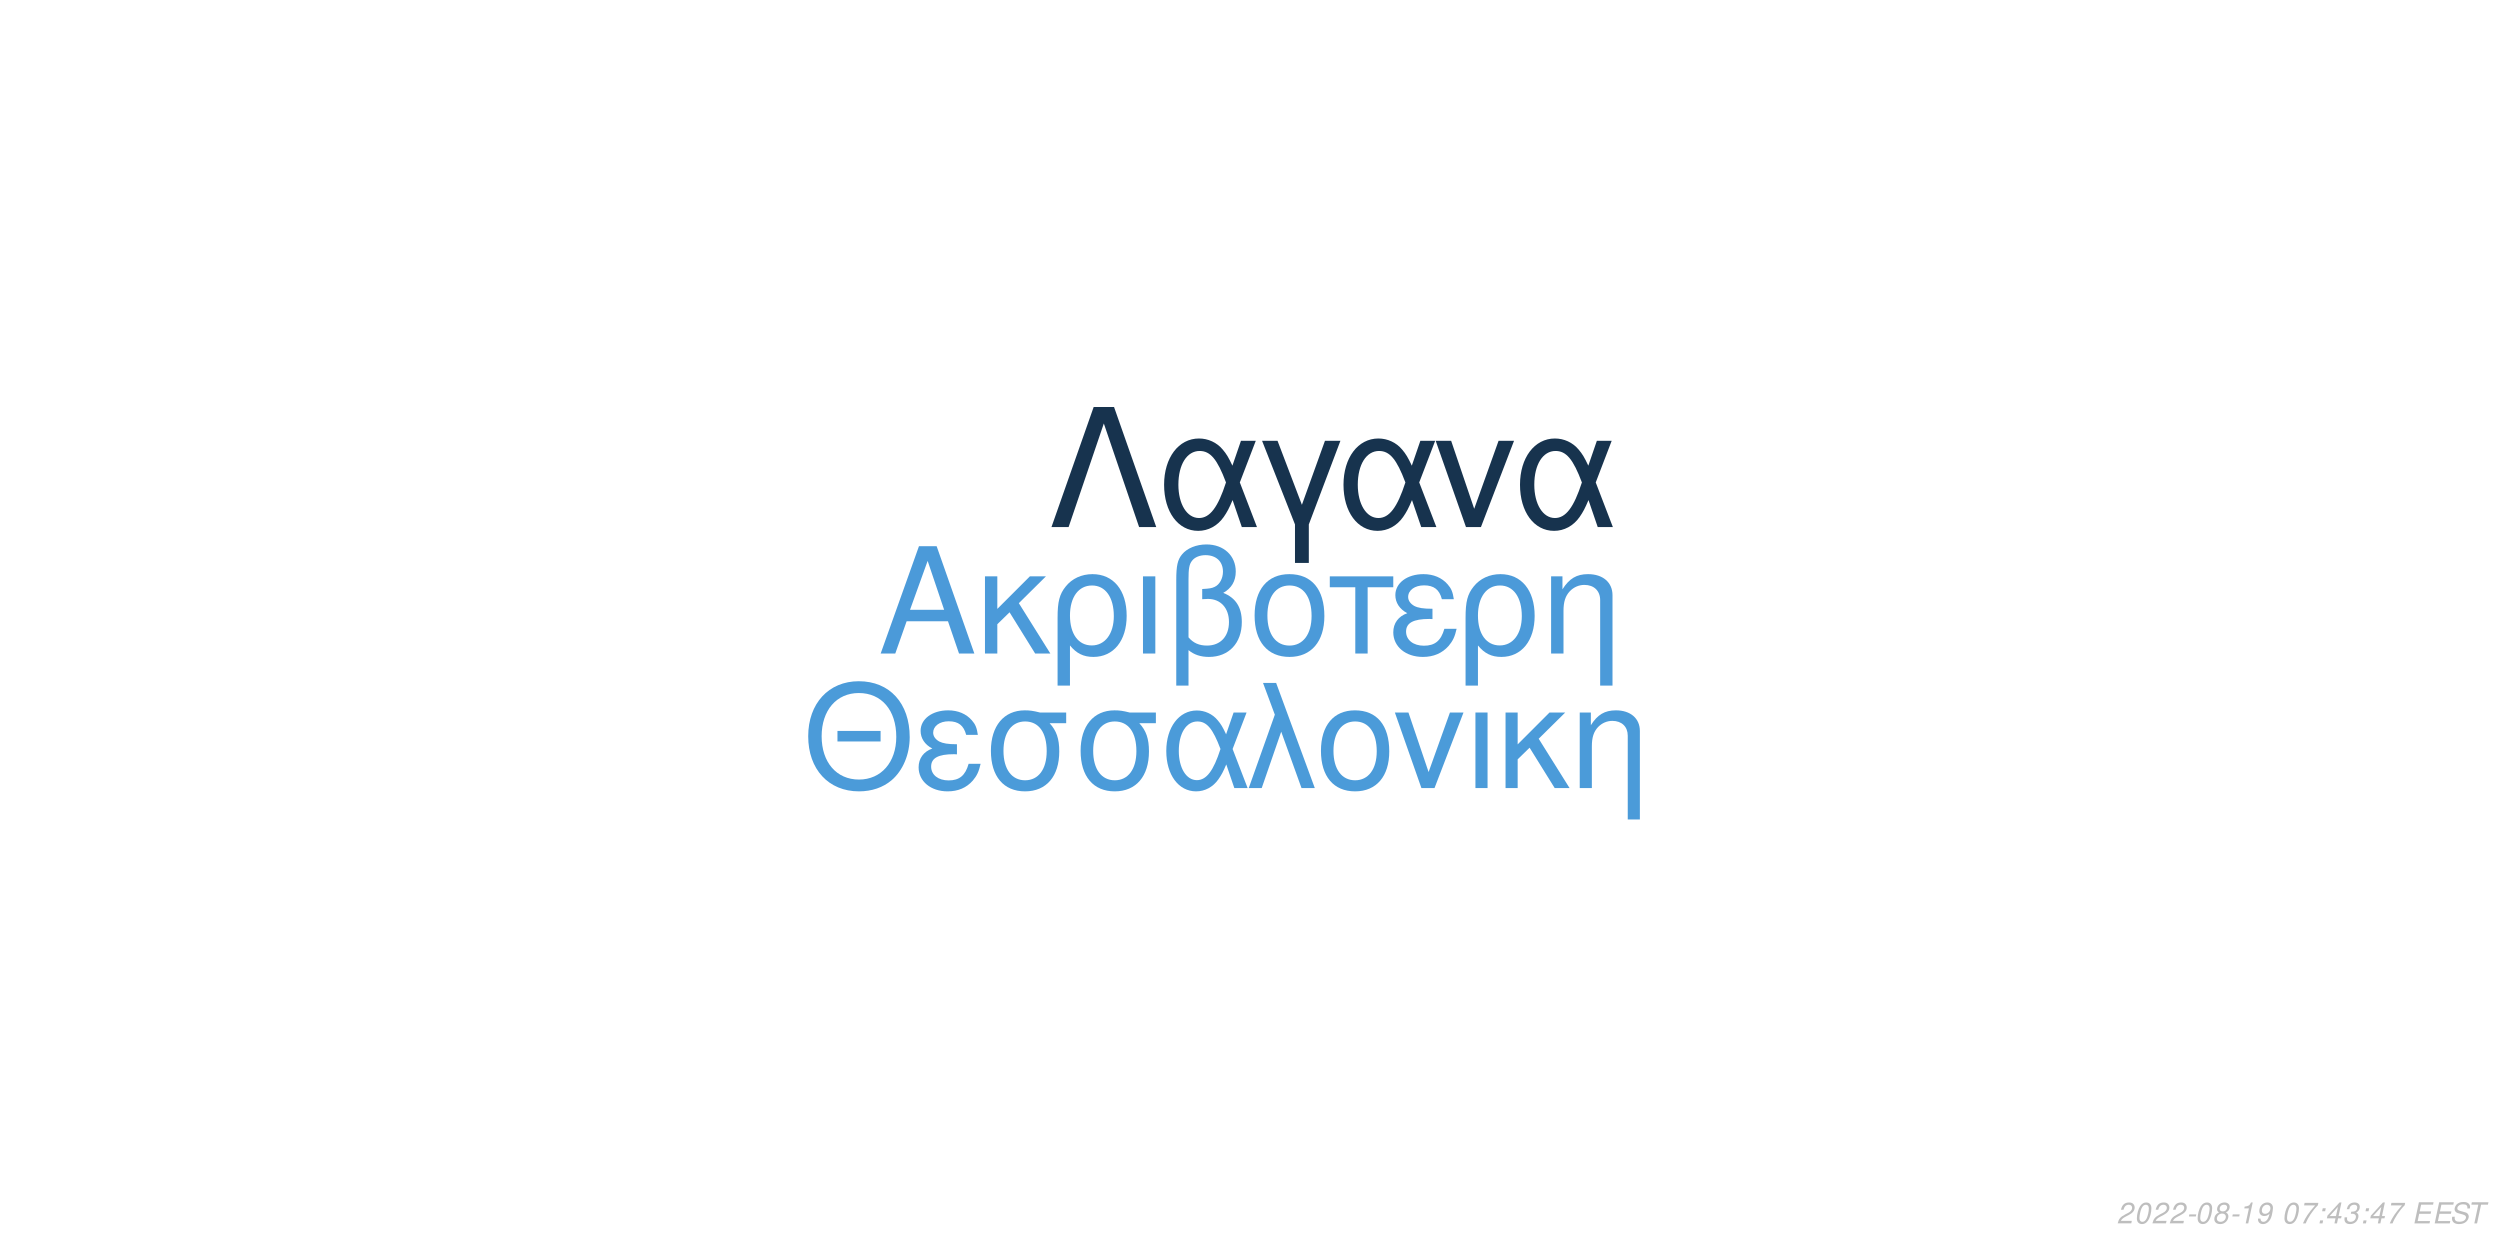
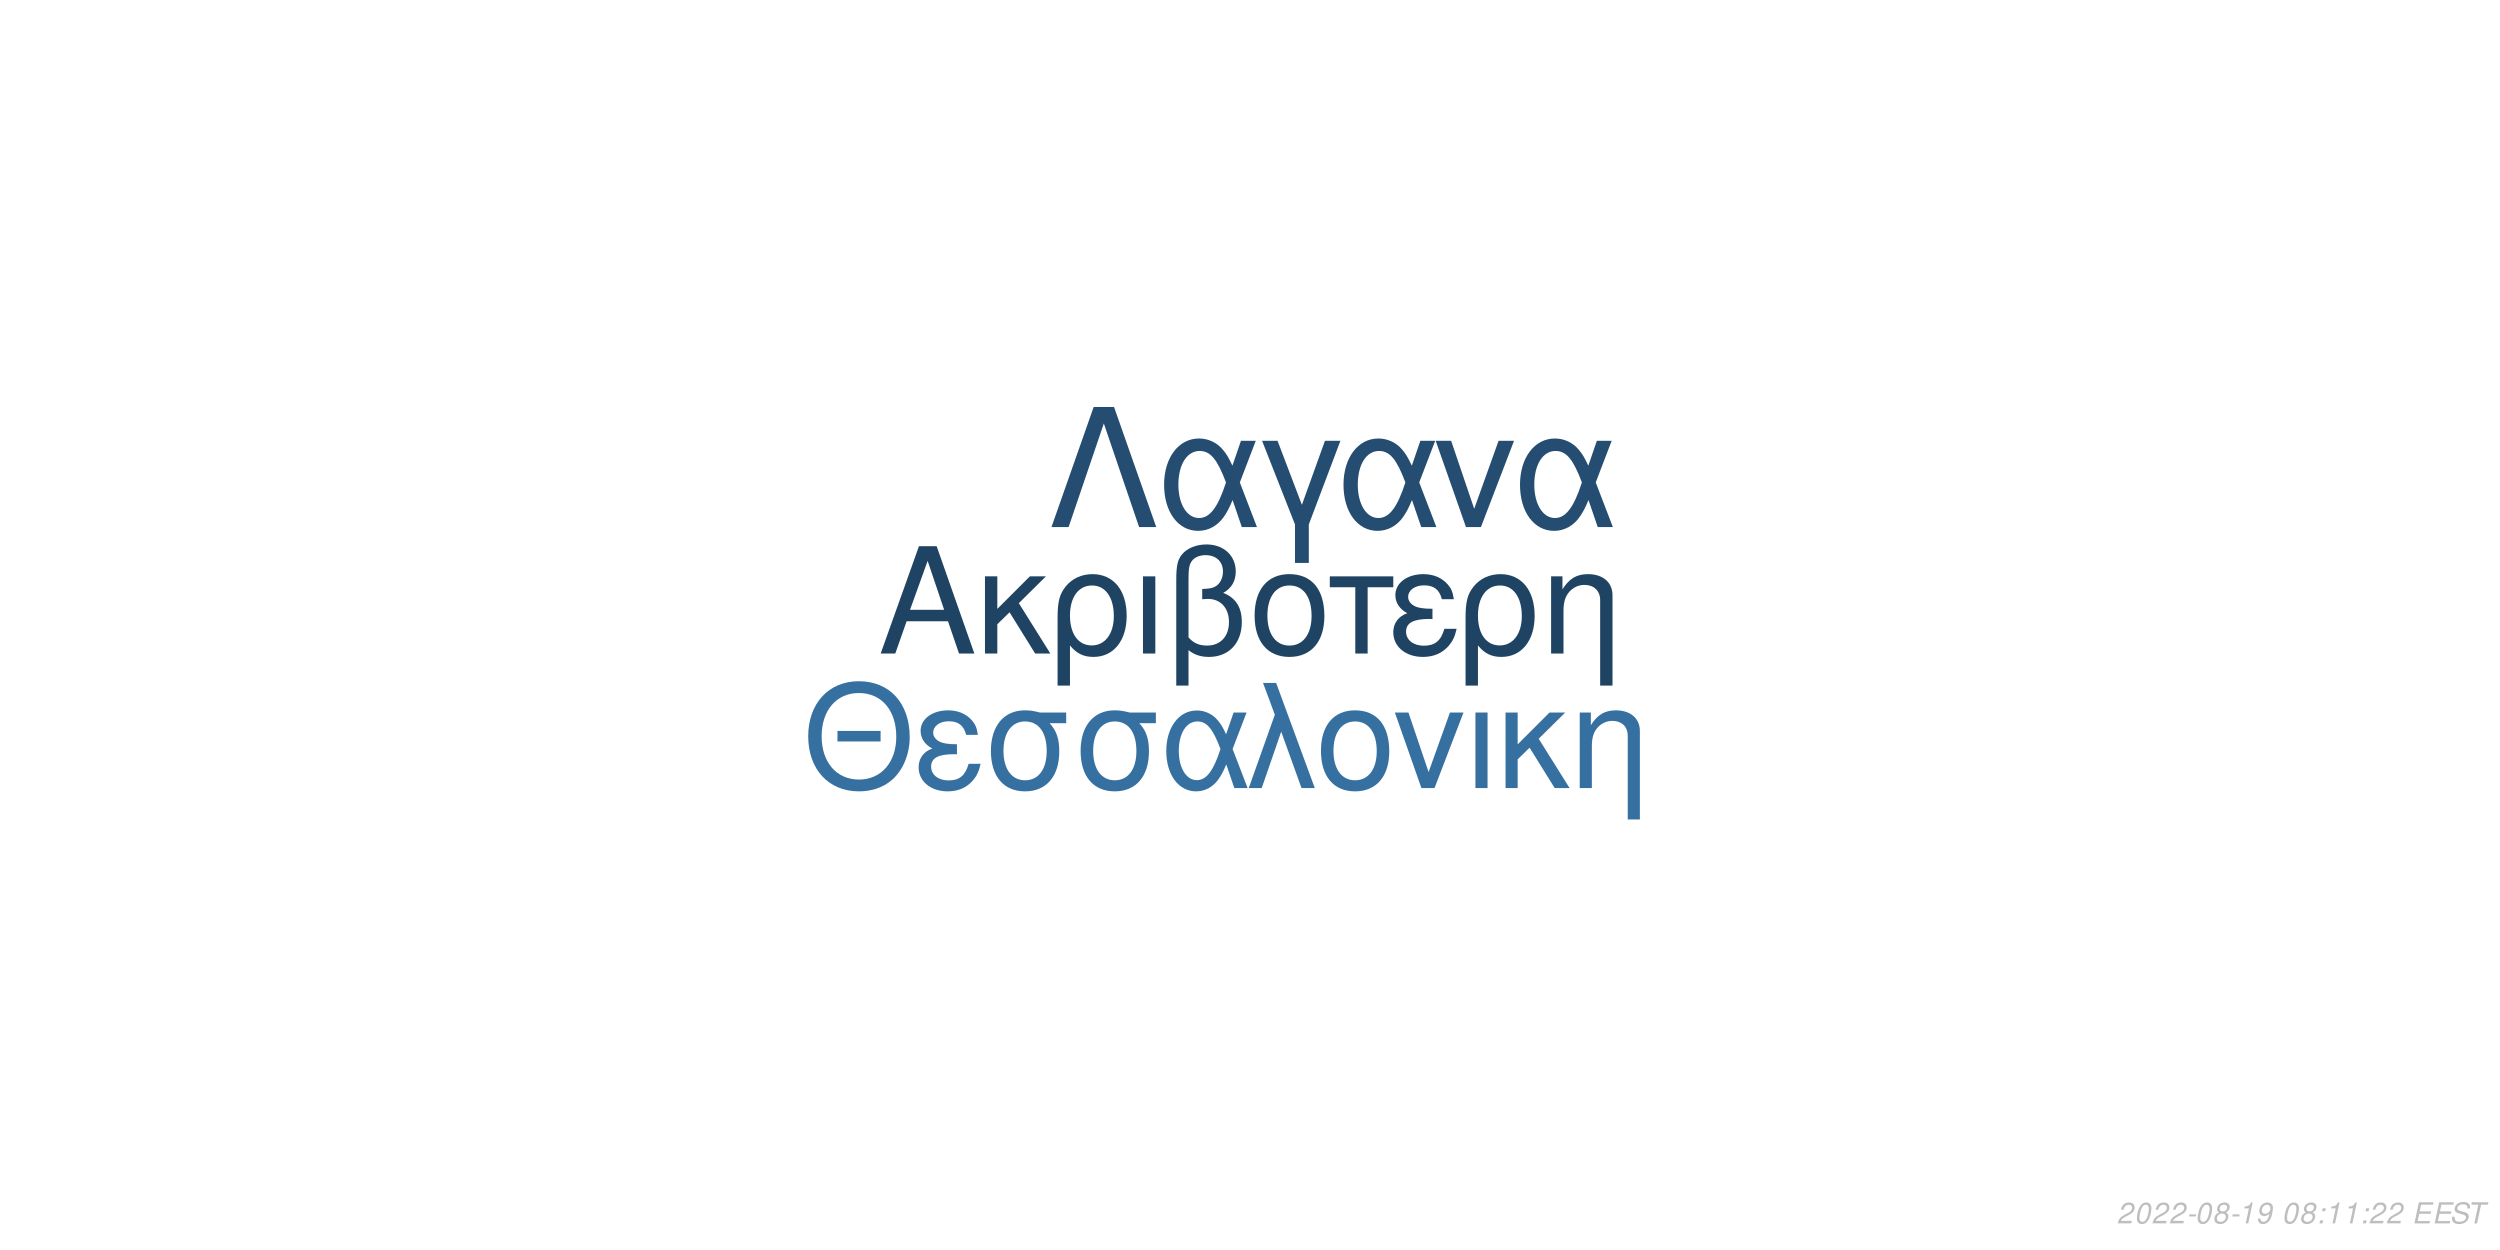
<svg xmlns="http://www.w3.org/2000/svg" xmlns:xlink="http://www.w3.org/1999/xlink" width="864pt" height="432pt" viewBox="0 0 864 432" version="1.1">
  <defs>
    <g>
      <symbol overflow="visible" id="glyph0-0">
        <path style="stroke:none;" d="" />
      </symbol>
      <symbol overflow="visible" id="glyph0-1">
        <path style="stroke:none;" d="M 24.125 -11.141 L 27.938 0 L 33.234 0 L 20.203 -37.094 L 14.094 -37.094 L 0.859 0 L 5.906 0 L 9.828 -11.141 Z M 22.797 -15.109 L 11 -15.109 L 17.094 -32.016 Z M 22.797 -15.109 " />
      </symbol>
      <symbol overflow="visible" id="glyph0-2">
        <path style="stroke:none;" d="M 7.172 -15.422 L 7.172 -26.672 L 2.906 -26.672 L 2.906 0 L 7.172 0 L 7.172 -10.125 L 11.406 -14.25 L 20.25 0 L 25.5 0 L 14.609 -17.406 L 23.969 -26.672 L 18.422 -26.672 Z M 7.172 -15.422 " />
      </symbol>
      <symbol overflow="visible" id="glyph0-3">
        <path style="stroke:none;" d="M 3 11.094 L 7.281 11.094 L 7.281 -2.797 C 9.516 -0.047 11.953 1.172 15.375 1.172 C 22.344 1.172 26.875 -4.422 26.875 -13.031 C 26.875 -21.891 22.297 -27.438 15.062 -27.438 C 11.297 -27.438 7.984 -25.906 5.797 -23.156 C 3.672 -20.516 3 -17.969 3 -12.359 Z M 14.906 -23.516 C 19.547 -23.516 22.438 -19.438 22.438 -12.922 C 22.438 -6.812 19.391 -2.797 14.812 -2.797 C 10.172 -2.797 7.281 -6.766 7.281 -13.125 C 7.281 -19.484 10.234 -23.516 14.906 -23.516 Z M 14.906 -23.516 " />
      </symbol>
      <symbol overflow="visible" id="glyph0-4">
        <path style="stroke:none;" d="M 3.516 0 L 7.781 0 L 7.781 -26.672 L 3.516 -26.672 Z M 3.516 0 " />
      </symbol>
      <symbol overflow="visible" id="glyph0-5">
        <path style="stroke:none;" d="M 4.016 11.094 L 8.25 11.094 L 8.25 -1.172 C 10.172 0.406 12.422 1.172 15.312 1.172 C 22.188 1.172 26.672 -3.609 26.672 -10.891 C 26.672 -15.984 24.578 -19.234 20.25 -20.969 C 23.109 -22.547 24.578 -25.031 24.578 -28.344 C 24.578 -33.844 20.406 -37.703 14.453 -37.703 C 10.938 -37.703 7.734 -36.391 6 -34.25 C 4.484 -32.422 4.016 -30.328 4.016 -25.391 Z M 8.25 -25.656 C 8.25 -29.359 8.5 -30.844 9.469 -32.062 C 10.375 -33.281 12.156 -34 14.094 -34 C 17.812 -34 20.156 -31.812 20.156 -28.297 C 20.156 -25.953 18.984 -23.812 17.297 -23.047 C 16.281 -22.547 15.469 -22.438 12.984 -22.297 L 12.984 -18.781 C 13.734 -18.828 14.344 -18.875 14.969 -18.875 C 19.344 -18.875 22.234 -15.719 22.234 -10.891 C 22.234 -5.906 19.281 -2.75 14.656 -2.75 C 11.953 -2.75 9.922 -3.609 8.25 -5.594 Z M 8.25 -25.656 " />
      </symbol>
      <symbol overflow="visible" id="glyph0-6">
        <path style="stroke:none;" d="M 14.094 -27.438 C 6.562 -27.438 2.094 -22.094 2.094 -13.125 C 2.094 -4.125 6.562 1.172 14.141 1.172 C 21.672 1.172 26.203 -4.172 26.203 -12.922 C 26.203 -22.188 21.828 -27.438 14.094 -27.438 Z M 14.141 -23.516 C 18.938 -23.516 21.781 -19.594 21.781 -12.984 C 21.781 -6.672 18.828 -2.75 14.141 -2.75 C 9.422 -2.75 6.516 -6.672 6.516 -13.125 C 6.516 -19.594 9.422 -23.516 14.141 -23.516 Z M 14.141 -23.516 " />
      </symbol>
      <symbol overflow="visible" id="glyph0-7">
        <path style="stroke:none;" d="M 7.891 0 L 12.156 0 L 12.156 -22.906 L 21.016 -22.906 L 21.016 -26.672 L -0.922 -26.672 L -0.922 -22.906 L 7.891 -22.906 Z M 7.891 0 " />
      </symbol>
      <symbol overflow="visible" id="glyph0-8">
        <path style="stroke:none;" d="M 14.562 -15.469 C 11.344 -15.469 9.562 -15.781 8.297 -16.438 C 6.922 -17.203 6.156 -18.328 6.156 -19.547 C 6.156 -21.891 8.453 -23.562 11.656 -23.562 C 15.062 -23.562 16.953 -22.094 17.812 -18.781 L 21.938 -18.781 C 21.578 -21.266 21.062 -22.5 19.797 -23.922 C 17.812 -26.203 14.906 -27.438 11.453 -27.438 C 5.797 -27.438 1.734 -24.375 1.734 -20.203 C 1.734 -17.609 3.156 -15.375 5.859 -13.938 C 2.797 -12.875 1.016 -10.484 1.016 -7.328 C 1.016 -2.391 5.297 1.172 11.25 1.172 C 14.969 1.172 17.906 -0.109 20.156 -2.641 C 21.578 -4.328 22.297 -5.797 22.906 -8.547 L 18.672 -8.547 C 17.5 -4.422 15.422 -2.703 11.609 -2.703 C 7.938 -2.703 5.438 -4.688 5.438 -7.578 C 5.438 -10.578 7.938 -11.953 13.484 -11.953 C 13.641 -11.953 14.094 -11.953 14.562 -11.906 Z M 14.562 -15.469 " />
      </symbol>
      <symbol overflow="visible" id="glyph0-9">
        <path style="stroke:none;" d="M 3.562 -26.672 L 3.562 0 L 7.844 0 L 7.844 -14.703 C 7.844 -17.906 8.5 -19.891 10.031 -21.531 C 11.406 -22.953 13.188 -23.719 15.062 -23.719 C 18.375 -23.719 20.516 -21.672 20.516 -18.469 L 20.516 11.094 L 24.781 11.094 L 24.781 -20.156 C 24.781 -24.578 21.469 -27.438 16.328 -27.438 C 12.359 -27.438 9.828 -25.906 7.484 -22.188 L 7.484 -26.672 Z M 3.562 -26.672 " />
      </symbol>
      <symbol overflow="visible" id="glyph1-0">
        <path style="stroke:none;" d="" />
      </symbol>
      <symbol overflow="visible" id="glyph1-1">
        <path style="stroke:none;" d="M 26.859 -19.734 L 11.953 -19.734 L 11.953 -16.094 L 26.859 -16.094 Z M 19.328 -36.922 C 8.922 -36.922 1.844 -29.25 1.844 -17.891 C 1.844 -6.484 8.875 1.141 19.391 1.141 C 23.812 1.141 27.703 -0.203 30.641 -2.688 C 34.578 -6.031 36.922 -11.656 36.922 -17.594 C 36.922 -29.297 30 -36.922 19.328 -36.922 Z M 19.328 -32.844 C 27.203 -32.844 32.281 -26.906 32.281 -17.688 C 32.281 -8.922 27.062 -2.938 19.391 -2.938 C 11.609 -2.938 6.484 -8.922 6.484 -17.891 C 6.484 -26.859 11.609 -32.844 19.328 -32.844 Z M 19.328 -32.844 " />
      </symbol>
      <symbol overflow="visible" id="glyph1-2">
        <path style="stroke:none;" d="M 14.25 -15.141 C 11.109 -15.141 9.375 -15.453 8.125 -16.094 C 6.781 -16.844 6.031 -17.938 6.031 -19.141 C 6.031 -21.422 8.266 -23.078 11.406 -23.078 C 14.75 -23.078 16.594 -21.625 17.438 -18.391 L 21.469 -18.391 C 21.125 -20.828 20.625 -22.031 19.391 -23.422 C 17.438 -25.656 14.594 -26.859 11.219 -26.859 C 5.688 -26.859 1.688 -23.875 1.688 -19.781 C 1.688 -17.234 3.094 -15.047 5.734 -13.656 C 2.734 -12.609 1 -10.266 1 -7.172 C 1 -2.344 5.188 1.141 11.016 1.141 C 14.656 1.141 17.547 -0.094 19.734 -2.594 C 21.125 -4.234 21.828 -5.688 22.422 -8.375 L 18.281 -8.375 C 17.141 -4.328 15.094 -2.641 11.359 -2.641 C 7.766 -2.641 5.328 -4.578 5.328 -7.422 C 5.328 -10.359 7.766 -11.703 13.203 -11.703 C 13.359 -11.703 13.797 -11.703 14.25 -11.656 Z M 14.25 -15.141 " />
      </symbol>
      <symbol overflow="visible" id="glyph1-3">
        <path style="stroke:none;" d="M 29 -26.109 L 19.938 -26.109 C 17.594 -26.703 16.438 -26.859 14.703 -26.859 C 7.469 -26.859 2.984 -21.469 2.984 -12.859 C 2.984 -4.031 7.375 1.141 14.797 1.141 C 22.172 1.141 26.609 -4.078 26.609 -12.656 C 26.609 -17.047 25.656 -19.828 23.266 -22.422 L 29 -22.422 Z M 14.797 -23.016 C 19.531 -23.016 22.266 -19.234 22.266 -12.75 C 22.266 -6.531 19.438 -2.688 14.797 -2.688 C 10.172 -2.688 7.328 -6.531 7.328 -12.859 C 7.328 -19.188 10.172 -23.016 14.797 -23.016 Z M 14.797 -23.016 " />
      </symbol>
      <symbol overflow="visible" id="glyph1-4">
        <path style="stroke:none;" d="M 29.344 -26.109 L 24.859 -26.109 L 22.266 -18.578 C 21.125 -21.031 20.484 -22.125 19.328 -23.469 C 17.547 -25.609 14.906 -26.812 12.156 -26.812 C 5.984 -26.812 1.594 -20.984 1.594 -12.812 C 1.594 -4.578 5.828 1.141 11.906 1.141 C 14.953 1.141 17.734 -0.344 19.625 -3.047 C 20.672 -4.531 21.281 -5.688 22.328 -8.172 L 25.109 0 L 29.703 0 L 24.516 -13.5 Z M 20.328 -13.5 C 17.891 -5.922 15.453 -2.734 12.156 -2.734 C 8.516 -2.734 5.922 -6.922 5.922 -12.812 C 5.922 -18.938 8.516 -23.016 12.359 -23.016 C 15.594 -23.016 17.688 -20.531 20.328 -13.5 Z M 20.328 -13.5 " />
      </symbol>
      <symbol overflow="visible" id="glyph1-5">
        <path style="stroke:none;" d="M 1.094 0 L 5.578 0 L 12.312 -19.484 L 19.328 0 L 23.922 0 L 10.562 -36.328 L 6.031 -36.328 L 10.109 -25.359 Z M 1.094 0 " />
      </symbol>
      <symbol overflow="visible" id="glyph1-6">
        <path style="stroke:none;" d="M 13.797 -26.859 C 6.422 -26.859 2.047 -21.625 2.047 -12.859 C 2.047 -4.031 6.422 1.141 13.859 1.141 C 21.234 1.141 25.656 -4.078 25.656 -12.656 C 25.656 -21.719 21.375 -26.859 13.797 -26.859 Z M 13.859 -23.016 C 18.531 -23.016 21.328 -19.188 21.328 -12.703 C 21.328 -6.531 18.438 -2.688 13.859 -2.688 C 9.219 -2.688 6.375 -6.531 6.375 -12.859 C 6.375 -19.188 9.219 -23.016 13.859 -23.016 Z M 13.859 -23.016 " />
      </symbol>
      <symbol overflow="visible" id="glyph1-7">
        <path style="stroke:none;" d="M 14.297 0 L 24.312 -26.109 L 19.625 -26.109 L 12.25 -5.531 L 5.281 -26.109 L 0.594 -26.109 L 9.766 0 Z M 14.297 0 " />
      </symbol>
      <symbol overflow="visible" id="glyph1-8">
        <path style="stroke:none;" d="M 3.438 0 L 7.625 0 L 7.625 -26.109 L 3.438 -26.109 Z M 3.438 0 " />
      </symbol>
      <symbol overflow="visible" id="glyph1-9">
        <path style="stroke:none;" d="M 7.031 -15.094 L 7.031 -26.109 L 2.844 -26.109 L 2.844 0 L 7.031 0 L 7.031 -9.922 L 11.156 -13.953 L 19.828 0 L 24.969 0 L 14.297 -17.047 L 23.469 -26.109 L 18.031 -26.109 Z M 7.031 -15.094 " />
      </symbol>
      <symbol overflow="visible" id="glyph1-10">
        <path style="stroke:none;" d="M 3.484 -26.109 L 3.484 0 L 7.672 0 L 7.672 -14.406 C 7.672 -17.547 8.328 -19.484 9.812 -21.078 C 11.156 -22.469 12.906 -23.219 14.75 -23.219 C 17.984 -23.219 20.078 -21.234 20.078 -18.094 L 20.078 10.859 L 24.266 10.859 L 24.266 -19.734 C 24.266 -24.062 21.031 -26.859 16 -26.859 C 12.109 -26.859 9.609 -25.359 7.328 -21.719 L 7.328 -26.109 Z M 3.484 -26.109 " />
      </symbol>
      <symbol overflow="visible" id="glyph2-0">
        <path style="stroke:none;" d="" />
      </symbol>
      <symbol overflow="visible" id="glyph2-1">
        <path style="stroke:none;" d="M 22.531 -41.484 L 15.484 -41.484 L 0.906 0 L 6.828 0 L 19 -35.797 L 31.188 0 L 37.109 0 Z M 22.531 -41.484 " />
      </symbol>
      <symbol overflow="visible" id="glyph2-2">
        <path style="stroke:none;" d="M 33.516 -29.812 L 28.391 -29.812 L 25.438 -21.219 C 24.125 -24.016 23.391 -25.266 22.078 -26.797 C 20.031 -29.25 17.016 -30.609 13.891 -30.609 C 6.828 -30.609 1.828 -23.953 1.828 -14.625 C 1.828 -5.234 6.656 1.312 13.594 1.312 C 17.078 1.312 20.266 -0.391 22.422 -3.469 C 23.609 -5.172 24.297 -6.484 25.5 -9.328 L 28.688 0 L 33.922 0 L 28 -15.422 Z M 23.219 -15.422 C 20.422 -6.766 17.641 -3.125 13.891 -3.125 C 9.734 -3.125 6.766 -7.906 6.766 -14.625 C 6.766 -21.625 9.734 -26.297 14.109 -26.297 C 17.812 -26.297 20.203 -23.453 23.219 -15.422 Z M 23.219 -15.422 " />
      </symbol>
      <symbol overflow="visible" id="glyph2-3">
        <path style="stroke:none;" d="M 12.062 12.406 L 16.844 12.406 L 16.844 -0.906 L 27.766 -29.812 L 22.422 -29.812 L 14.453 -7.688 L 6.031 -29.812 L 0.688 -29.812 L 12.062 -0.906 Z M 12.062 12.406 " />
      </symbol>
      <symbol overflow="visible" id="glyph2-4">
        <path style="stroke:none;" d="M 16.328 0 L 27.766 -29.812 L 22.422 -29.812 L 14 -6.312 L 6.031 -29.812 L 0.688 -29.812 L 11.156 0 Z M 16.328 0 " />
      </symbol>
      <symbol overflow="visible" id="glyph3-0">
        <path style="stroke:none;" d="" />
      </symbol>
      <symbol overflow="visible" id="glyph3-1">
        <path style="stroke:none;" d="M 5.234 -0.875 L 1.469 -0.875 C 1.641 -1.375 2.203 -1.891 3.109 -2.344 L 4.234 -2.938 C 5.562 -3.625 6.219 -4.469 6.219 -5.484 C 6.219 -5.938 6.062 -6.359 5.797 -6.656 C 5.469 -7.047 4.984 -7.234 4.312 -7.234 C 2.766 -7.234 1.891 -6.453 1.484 -4.734 L 2.375 -4.734 C 2.484 -5.188 2.609 -5.484 2.797 -5.75 C 3.094 -6.203 3.609 -6.453 4.188 -6.453 C 4.891 -6.453 5.344 -6.031 5.344 -5.375 C 5.344 -4.703 4.859 -4.094 4.016 -3.656 L 2.984 -3.125 C 1.234 -2.188 0.797 -1.656 0.344 -0.016 L 5.047 -0.016 Z M 5.234 -0.875 " />
      </symbol>
      <symbol overflow="visible" id="glyph3-2">
        <path style="stroke:none;" d="M 4.203 -7.234 C 3.375 -7.234 2.688 -6.812 2.125 -5.984 C 1.484 -5.047 0.984 -3.188 0.984 -1.734 C 0.984 -1.109 1.172 -0.562 1.484 -0.266 C 1.797 0.047 2.281 0.234 2.766 0.234 C 3.625 0.234 4.281 -0.156 4.859 -1.016 C 5.516 -1.953 6 -3.797 6 -5.266 C 6 -6.5 5.328 -7.234 4.203 -7.234 Z M 4.094 -6.453 C 4.734 -6.453 5.125 -5.984 5.125 -5.156 C 5.125 -4.203 4.781 -2.625 4.406 -1.812 C 3.984 -0.938 3.516 -0.547 2.875 -0.547 C 2.25 -0.547 1.875 -1.031 1.875 -1.828 C 1.875 -2.797 2.203 -4.344 2.594 -5.203 C 2.984 -6.047 3.453 -6.453 4.094 -6.453 Z M 4.094 -6.453 " />
      </symbol>
      <symbol overflow="visible" id="glyph3-3">
        <path style="stroke:none;" d="M 3.516 -3.125 L 1.125 -3.125 L 0.969 -2.406 L 3.359 -2.406 Z M 3.516 -3.125 " />
      </symbol>
      <symbol overflow="visible" id="glyph3-4">
        <path style="stroke:none;" d="M 4.766 -3.797 C 5.078 -3.969 5.234 -4.078 5.438 -4.234 C 5.812 -4.594 6.062 -5.172 6.062 -5.734 C 6.062 -6.625 5.344 -7.234 4.266 -7.234 C 2.812 -7.234 1.703 -6.219 1.703 -4.875 C 1.703 -4.406 1.875 -4.125 2.359 -3.812 C 1.297 -3.312 0.75 -2.516 0.75 -1.469 C 0.75 -0.438 1.547 0.234 2.812 0.234 C 3.656 0.234 4.359 -0.094 4.938 -0.734 C 5.359 -1.234 5.609 -1.859 5.609 -2.438 C 5.609 -3.047 5.312 -3.516 4.766 -3.797 Z M 4.109 -6.453 C 4.797 -6.453 5.188 -6.125 5.188 -5.578 C 5.188 -5.266 5.062 -4.922 4.859 -4.672 C 4.562 -4.312 4.188 -4.156 3.656 -4.156 C 2.984 -4.156 2.594 -4.453 2.594 -4.984 C 2.594 -5.859 3.203 -6.453 4.109 -6.453 Z M 3.453 -3.406 C 4.234 -3.406 4.734 -2.984 4.734 -2.312 C 4.734 -1.312 3.922 -0.547 2.875 -0.547 C 2.125 -0.547 1.625 -0.969 1.625 -1.625 C 1.625 -2.609 2.438 -3.406 3.453 -3.406 Z M 3.453 -3.406 " />
      </symbol>
      <symbol overflow="visible" id="glyph3-5">
        <path style="stroke:none;" d="M 3.703 -5.188 L 2.594 0 L 3.469 0 L 5.016 -7.234 L 4.438 -7.234 C 3.906 -6.156 3.688 -6.016 2.234 -5.812 L 2.109 -5.188 Z M 3.703 -5.188 " />
      </symbol>
      <symbol overflow="visible" id="glyph3-6">
        <path style="stroke:none;" d="M 0.844 -1.656 C 0.844 -1.547 0.844 -1.438 0.844 -1.375 C 0.844 -0.406 1.531 0.234 2.578 0.234 C 3.203 0.234 3.766 0.016 4.297 -0.438 C 4.938 -1 5.312 -1.656 5.594 -2.719 C 5.844 -3.672 6.016 -4.766 6.016 -5.375 C 6.016 -5.844 5.844 -6.328 5.547 -6.656 C 5.203 -7.031 4.703 -7.234 4.062 -7.234 C 2.516 -7.234 1.297 -5.938 1.297 -4.266 C 1.297 -3.203 1.984 -2.547 3.047 -2.547 C 3.484 -2.547 3.953 -2.672 4.281 -2.891 C 4.406 -2.984 4.547 -3.078 4.828 -3.344 C 4.438 -1.484 3.703 -0.547 2.703 -0.547 C 2.109 -0.547 1.719 -0.938 1.719 -1.547 L 1.719 -1.656 Z M 3.953 -6.453 C 4.625 -6.453 5.141 -5.953 5.141 -5.281 C 5.141 -4.188 4.312 -3.312 3.297 -3.312 C 2.594 -3.312 2.172 -3.734 2.172 -4.453 C 2.172 -5.562 2.984 -6.453 3.953 -6.453 Z M 3.953 -6.453 " />
      </symbol>
      <symbol overflow="visible" id="glyph3-7">
        <path style="stroke:none;" d="" />
      </symbol>
      <symbol overflow="visible" id="glyph3-8">
-         <path style="stroke:none;" d="M 6.703 -7.094 L 1.953 -7.094 L 1.766 -6.219 L 5.594 -6.219 C 3.344 -3.688 2.266 -2.109 1.375 0 L 2.344 0 C 3.031 -1.906 4.828 -4.594 6.547 -6.281 Z M 6.703 -7.094 " />
+         <path style="stroke:none;" d="M 2.359 -1.031 L 1.312 -1.031 L 1.094 0 L 2.141 0 Z M 3.266 -5.234 L 2.219 -5.234 L 2 -4.203 L 3.047 -4.203 Z M 3.266 -5.234 " />
      </symbol>
      <symbol overflow="visible" id="glyph3-9">
-         <path style="stroke:none;" d="M 2.359 -1.031 L 1.312 -1.031 L 1.094 0 L 2.141 0 Z M 3.266 -5.234 L 2.219 -5.234 L 2 -4.203 L 3.047 -4.203 Z M 3.266 -5.234 " />
+         <path style="stroke:none;" d="M 2.547 -3.312 L 6.5 -3.312 L 6.688 -4.141 L 2.719 -4.141 L 3.219 -6.469 L 7.344 -6.469 L 7.516 -7.297 L 2.453 -7.297 L 0.906 0 L 6.125 0 L 6.297 -0.812 L 2.016 -0.812 Z M 2.547 -3.312 " />
      </symbol>
      <symbol overflow="visible" id="glyph3-10">
-         <path style="stroke:none;" d="M 3.625 -1.75 L 3.266 0 L 4.141 0 L 4.516 -1.75 L 5.562 -1.75 L 5.734 -2.531 L 4.688 -2.531 L 5.688 -7.234 L 5.016 -7.234 L 0.844 -2.672 L 0.641 -1.75 Z M 3.797 -2.531 L 1.594 -2.531 L 4.469 -5.703 Z M 3.797 -2.531 " />
+         <path style="stroke:none;" d="M 7.062 -5.156 C 7.125 -5.438 7.141 -5.562 7.141 -5.703 C 7.141 -6.156 6.938 -6.594 6.594 -6.891 C 6.188 -7.25 5.656 -7.406 4.875 -7.406 C 3.844 -7.406 3.047 -7.125 2.5 -6.562 C 2.094 -6.141 1.781 -5.438 1.781 -4.922 C 1.781 -4.297 2.219 -3.766 2.891 -3.562 L 4.594 -3.094 C 5.406 -2.859 5.734 -2.578 5.734 -2.094 C 5.734 -1.781 5.547 -1.406 5.266 -1.141 C 4.844 -0.766 4.266 -0.578 3.453 -0.578 C 2.328 -0.578 1.812 -0.984 1.812 -1.906 C 1.812 -2.047 1.812 -2.125 1.844 -2.312 L 0.984 -2.312 C 0.906 -2.062 0.891 -1.906 0.891 -1.688 C 0.891 -0.484 1.797 0.234 3.297 0.234 C 4.359 0.234 5.234 -0.062 5.812 -0.609 C 6.344 -1.078 6.688 -1.797 6.688 -2.375 C 6.688 -2.641 6.609 -2.906 6.453 -3.156 C 6.234 -3.5 5.938 -3.703 5.469 -3.828 L 3.75 -4.312 C 2.984 -4.547 2.734 -4.734 2.734 -5.188 C 2.734 -5.547 2.875 -5.844 3.188 -6.109 C 3.547 -6.438 4.031 -6.594 4.703 -6.594 C 5.266 -6.594 5.688 -6.484 5.906 -6.297 C 6.094 -6.125 6.219 -5.797 6.219 -5.516 C 6.219 -5.422 6.203 -5.344 6.188 -5.156 Z M 7.062 -5.156 " />
      </symbol>
      <symbol overflow="visible" id="glyph3-11">
-         <path style="stroke:none;" d="M 2.922 -3.312 C 3.125 -3.344 3.234 -3.344 3.375 -3.344 C 4.203 -3.344 4.688 -3 4.688 -2.406 C 4.688 -1.312 3.906 -0.547 2.781 -0.547 C 2.047 -0.547 1.594 -0.938 1.594 -1.562 C 1.594 -1.719 1.609 -1.844 1.656 -2.094 L 0.766 -2.094 C 0.734 -1.797 0.719 -1.641 0.719 -1.469 C 0.719 -0.375 1.406 0.234 2.641 0.234 C 3.547 0.234 4.297 -0.078 4.812 -0.656 C 5.266 -1.156 5.562 -1.875 5.562 -2.547 C 5.562 -3.125 5.344 -3.453 4.797 -3.734 C 5.641 -4.234 6.016 -4.844 6.016 -5.734 C 6.016 -6.656 5.312 -7.234 4.203 -7.234 C 3.375 -7.234 2.672 -6.938 2.188 -6.375 C 1.891 -6.031 1.703 -5.641 1.516 -4.906 L 2.391 -4.906 C 2.5 -5.359 2.594 -5.594 2.734 -5.812 C 3.047 -6.234 3.516 -6.453 4.078 -6.453 C 4.734 -6.453 5.141 -6.125 5.141 -5.578 C 5.141 -5.188 5.016 -4.797 4.797 -4.547 C 4.516 -4.234 4 -4.062 3.266 -4.062 L 3.078 -4.062 Z M 2.922 -3.312 " />
-       </symbol>
-       <symbol overflow="visible" id="glyph3-12">
-         <path style="stroke:none;" d="M 2.547 -3.312 L 6.5 -3.312 L 6.688 -4.141 L 2.719 -4.141 L 3.219 -6.469 L 7.344 -6.469 L 7.516 -7.297 L 2.453 -7.297 L 0.906 0 L 6.125 0 L 6.297 -0.812 L 2.016 -0.812 Z M 2.547 -3.312 " />
-       </symbol>
-       <symbol overflow="visible" id="glyph3-13">
-         <path style="stroke:none;" d="M 7.062 -5.156 C 7.125 -5.438 7.141 -5.562 7.141 -5.703 C 7.141 -6.156 6.938 -6.594 6.594 -6.891 C 6.188 -7.25 5.656 -7.406 4.875 -7.406 C 3.844 -7.406 3.047 -7.125 2.5 -6.562 C 2.094 -6.141 1.781 -5.438 1.781 -4.922 C 1.781 -4.297 2.219 -3.766 2.891 -3.562 L 4.594 -3.094 C 5.406 -2.859 5.734 -2.578 5.734 -2.094 C 5.734 -1.781 5.547 -1.406 5.266 -1.141 C 4.844 -0.766 4.266 -0.578 3.453 -0.578 C 2.328 -0.578 1.812 -0.984 1.812 -1.906 C 1.812 -2.047 1.812 -2.125 1.844 -2.312 L 0.984 -2.312 C 0.906 -2.062 0.891 -1.906 0.891 -1.688 C 0.891 -0.484 1.797 0.234 3.297 0.234 C 4.359 0.234 5.234 -0.062 5.812 -0.609 C 6.344 -1.078 6.688 -1.797 6.688 -2.375 C 6.688 -2.641 6.609 -2.906 6.453 -3.156 C 6.234 -3.5 5.938 -3.703 5.469 -3.828 L 3.75 -4.312 C 2.984 -4.547 2.734 -4.734 2.734 -5.188 C 2.734 -5.547 2.875 -5.844 3.188 -6.109 C 3.547 -6.438 4.031 -6.594 4.703 -6.594 C 5.266 -6.594 5.688 -6.484 5.906 -6.297 C 6.094 -6.125 6.219 -5.797 6.219 -5.516 C 6.219 -5.422 6.203 -5.344 6.188 -5.156 Z M 7.062 -5.156 " />
-       </symbol>
-       <symbol overflow="visible" id="glyph3-14">
        <path style="stroke:none;" d="M 4.938 -6.469 L 7.312 -6.469 L 7.484 -7.297 L 1.75 -7.297 L 1.578 -6.469 L 3.984 -6.469 L 2.609 0 L 3.547 0 Z M 4.938 -6.469 " />
      </symbol>
    </g>
  </defs>
  <g id="surface1">
    <rect x="0" y="0" width="864" height="432" style="fill:rgb(100%,100%,100%);fill-opacity:1;stroke:none;" />
-     <g style="fill:rgb(29.412%,60.392%,85.098%);fill-opacity:1;">
+     <g style="fill:rgb(12.157%,26.275%,38.824%);fill-opacity:1;">
      <use xlink:href="#glyph0-1" x="303.5" y="225.861" />
      <use xlink:href="#glyph0-2" x="337.5" y="225.861" />
      <use xlink:href="#glyph0-3" x="362.5" y="225.861" />
      <use xlink:href="#glyph0-4" x="391.5" y="225.861" />
      <use xlink:href="#glyph0-5" x="402.5" y="225.861" />
      <use xlink:href="#glyph0-6" x="431.5" y="225.861" />
      <use xlink:href="#glyph0-7" x="460.5" y="225.861" />
      <use xlink:href="#glyph0-8" x="480.5" y="225.861" />
      <use xlink:href="#glyph0-3" x="503.5" y="225.861" />
      <use xlink:href="#glyph0-9" x="532.5" y="225.861" />
    </g>
-     <g style="fill:rgb(29.412%,60.784%,85.098%);fill-opacity:1;">
+     <g style="fill:rgb(21.176%,43.922%,62.745%);fill-opacity:1;">
      <use xlink:href="#glyph1-1" x="277.473" y="272.354" />
      <use xlink:href="#glyph1-2" x="316.473" y="272.354" />
      <use xlink:href="#glyph1-3" x="339.473" y="272.354" />
      <use xlink:href="#glyph1-3" x="370.473" y="272.354" />
      <use xlink:href="#glyph1-4" x="401.473" y="272.354" />
      <use xlink:href="#glyph1-5" x="430.473" y="272.354" />
      <use xlink:href="#glyph1-6" x="454.473" y="272.354" />
      <use xlink:href="#glyph1-7" x="481.473" y="272.354" />
      <use xlink:href="#glyph1-8" x="506.473" y="272.354" />
      <use xlink:href="#glyph1-9" x="517.473" y="272.354" />
      <use xlink:href="#glyph1-10" x="542.473" y="272.354" />
    </g>
-     <g style="fill:rgb(9.02%,20%,30.588%);fill-opacity:1;">
+     <g style="fill:rgb(14.118%,30.196%,44.314%);fill-opacity:1;">
      <use xlink:href="#glyph2-1" x="362.484" y="182.152" />
      <use xlink:href="#glyph2-2" x="400.484" y="182.152" />
      <use xlink:href="#glyph2-3" x="435.484" y="182.152" />
      <use xlink:href="#glyph2-2" x="462.484" y="182.152" />
      <use xlink:href="#glyph2-4" x="495.484" y="182.152" />
      <use xlink:href="#glyph2-2" x="523.484" y="182.152" />
    </g>
    <g style="fill:rgb(74.51%,74.51%,74.51%);fill-opacity:1;">
      <use xlink:href="#glyph3-1" x="731.52" y="422.81" />
      <use xlink:href="#glyph3-2" x="737.52" y="422.81" />
      <use xlink:href="#glyph3-1" x="743.52" y="422.81" />
      <use xlink:href="#glyph3-1" x="749.52" y="422.81" />
      <use xlink:href="#glyph3-3" x="755.52" y="422.81" />
      <use xlink:href="#glyph3-2" x="758.52" y="422.81" />
      <use xlink:href="#glyph3-4" x="764.52" y="422.81" />
      <use xlink:href="#glyph3-3" x="770.52" y="422.81" />
      <use xlink:href="#glyph3-5" x="773.52" y="422.81" />
      <use xlink:href="#glyph3-6" x="779.52" y="422.81" />
      <use xlink:href="#glyph3-7" x="785.52" y="422.81" />
      <use xlink:href="#glyph3-2" x="788.52" y="422.81" />
-       <use xlink:href="#glyph3-8" x="794.52" y="422.81" />
-       <use xlink:href="#glyph3-9" x="800.52" y="422.81" />
-       <use xlink:href="#glyph3-10" x="803.52" y="422.81" />
-       <use xlink:href="#glyph3-11" x="809.52" y="422.81" />
-       <use xlink:href="#glyph3-9" x="815.52" y="422.81" />
-       <use xlink:href="#glyph3-10" x="818.52" y="422.81" />
-       <use xlink:href="#glyph3-8" x="824.52" y="422.81" />
+       <use xlink:href="#glyph3-4" x="794.52" y="422.81" />
+       <use xlink:href="#glyph3-8" x="800.52" y="422.81" />
+       <use xlink:href="#glyph3-5" x="803.52" y="422.81" />
+       <use xlink:href="#glyph3-5" x="809.52" y="422.81" />
+       <use xlink:href="#glyph3-8" x="815.52" y="422.81" />
+       <use xlink:href="#glyph3-1" x="818.52" y="422.81" />
+       <use xlink:href="#glyph3-1" x="824.52" y="422.81" />
      <use xlink:href="#glyph3-7" x="830.52" y="422.81" />
-       <use xlink:href="#glyph3-12" x="833.52" y="422.81" />
-       <use xlink:href="#glyph3-12" x="840.52" y="422.81" />
-       <use xlink:href="#glyph3-13" x="846.52" y="422.81" />
-       <use xlink:href="#glyph3-14" x="852.52" y="422.81" />
+       <use xlink:href="#glyph3-9" x="833.52" y="422.81" />
+       <use xlink:href="#glyph3-9" x="840.52" y="422.81" />
+       <use xlink:href="#glyph3-10" x="846.52" y="422.81" />
+       <use xlink:href="#glyph3-11" x="852.52" y="422.81" />
    </g>
  </g>
</svg>
